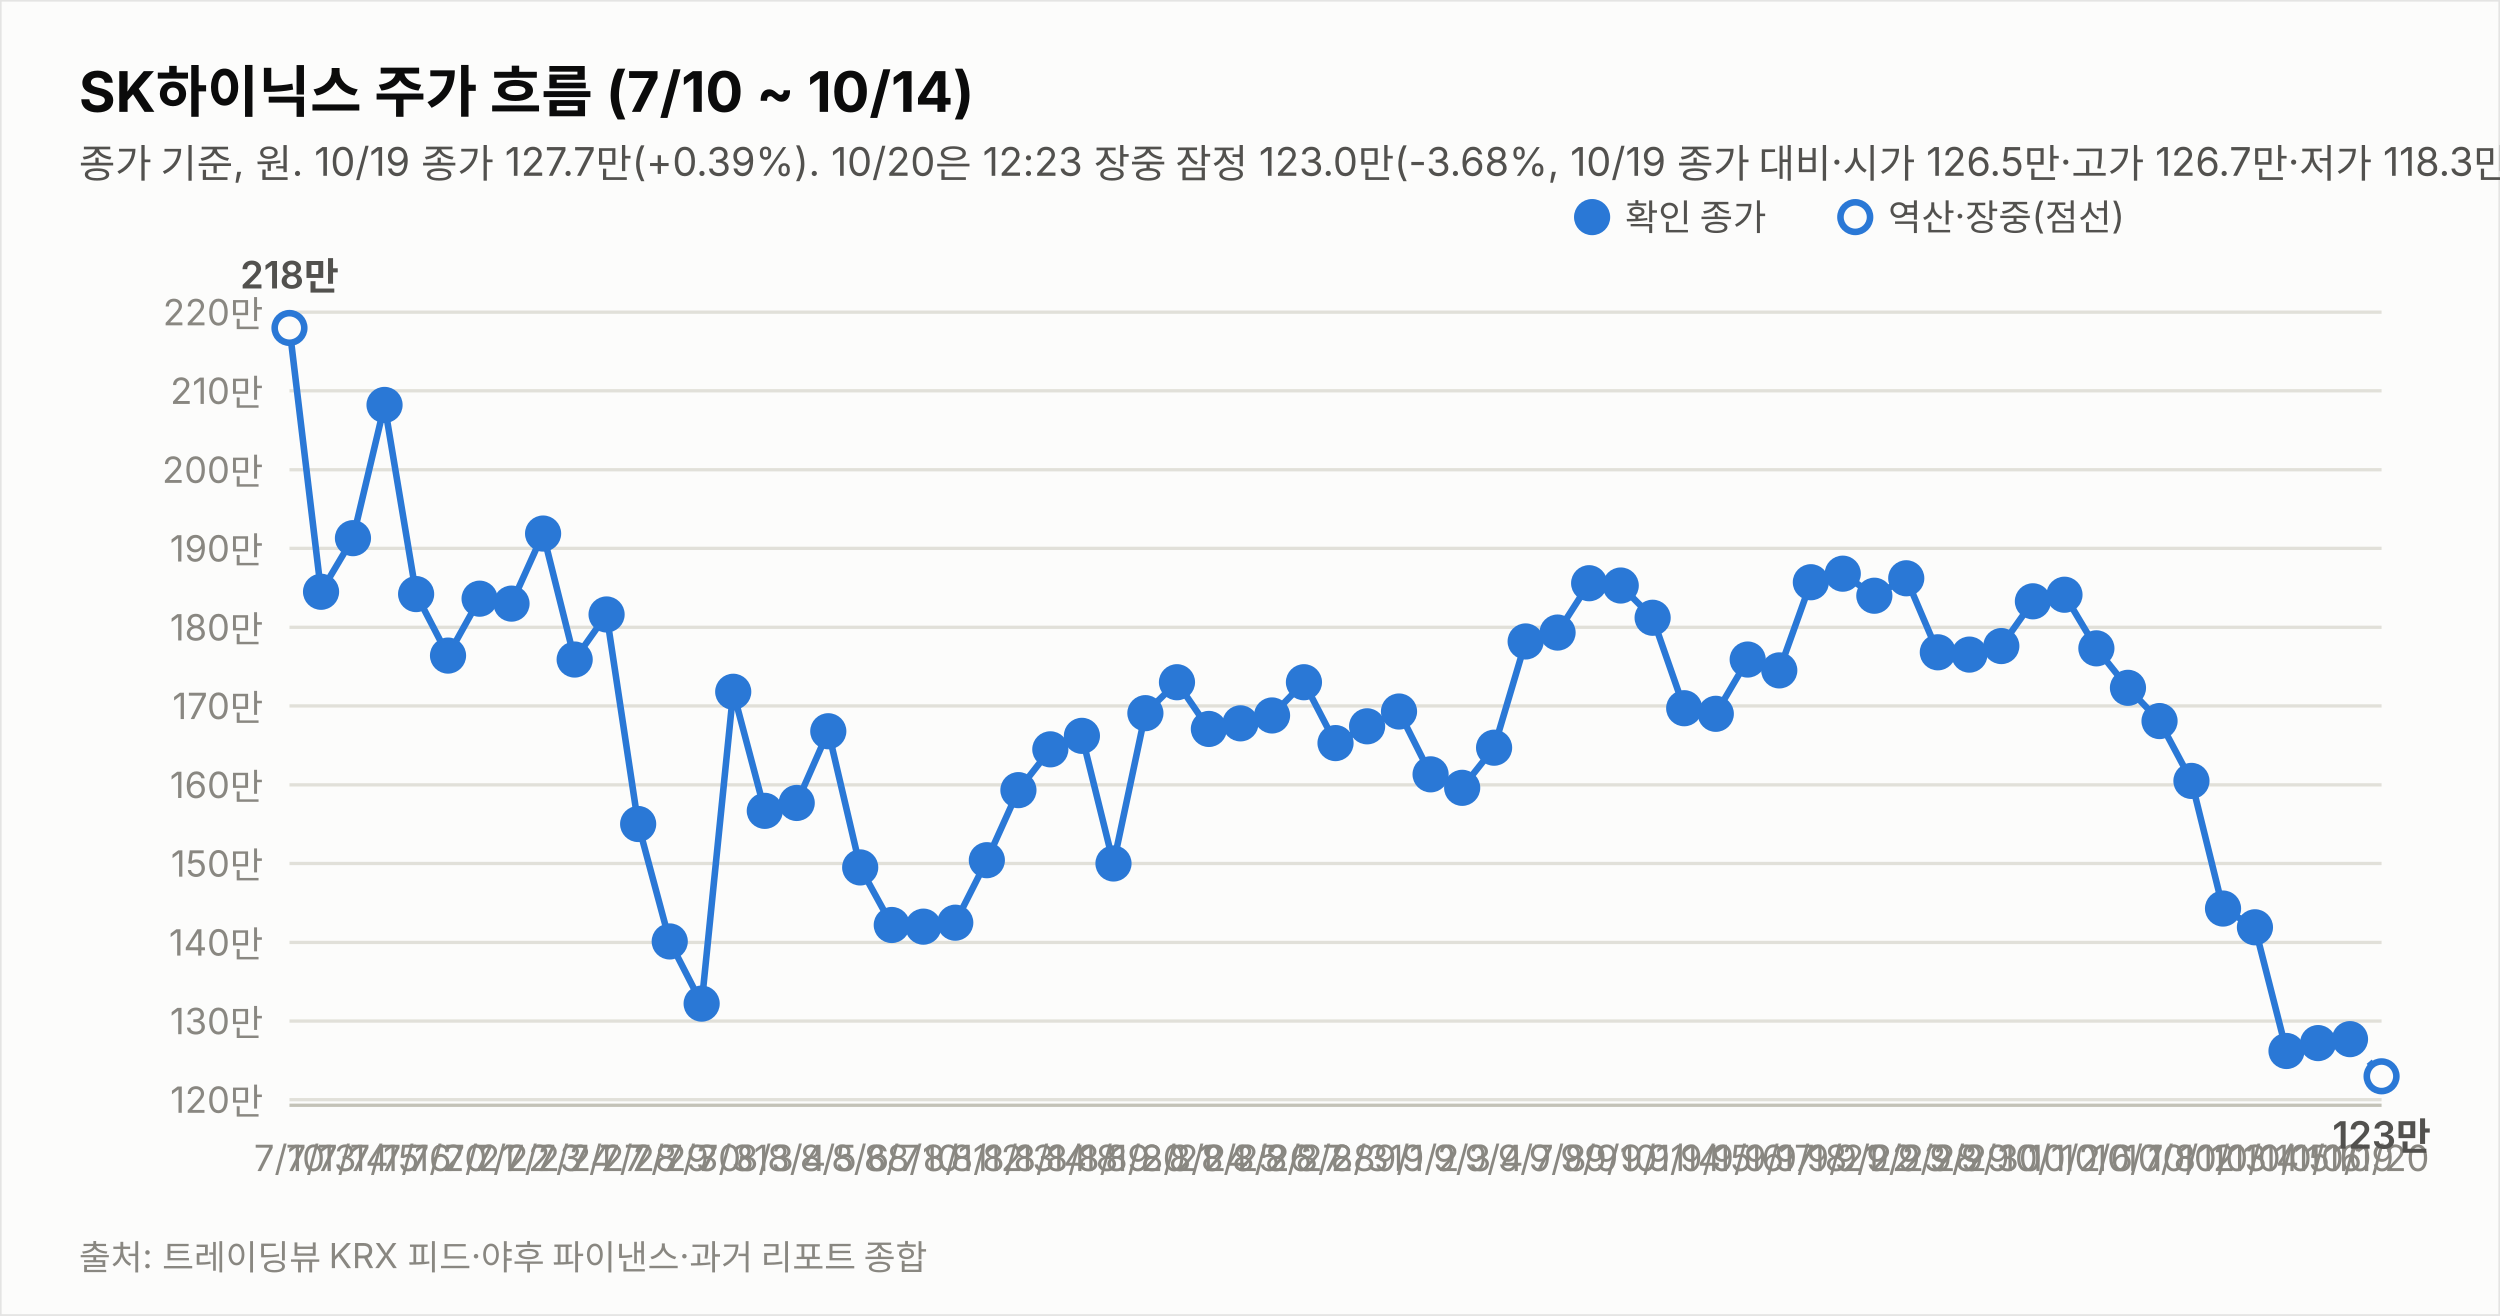
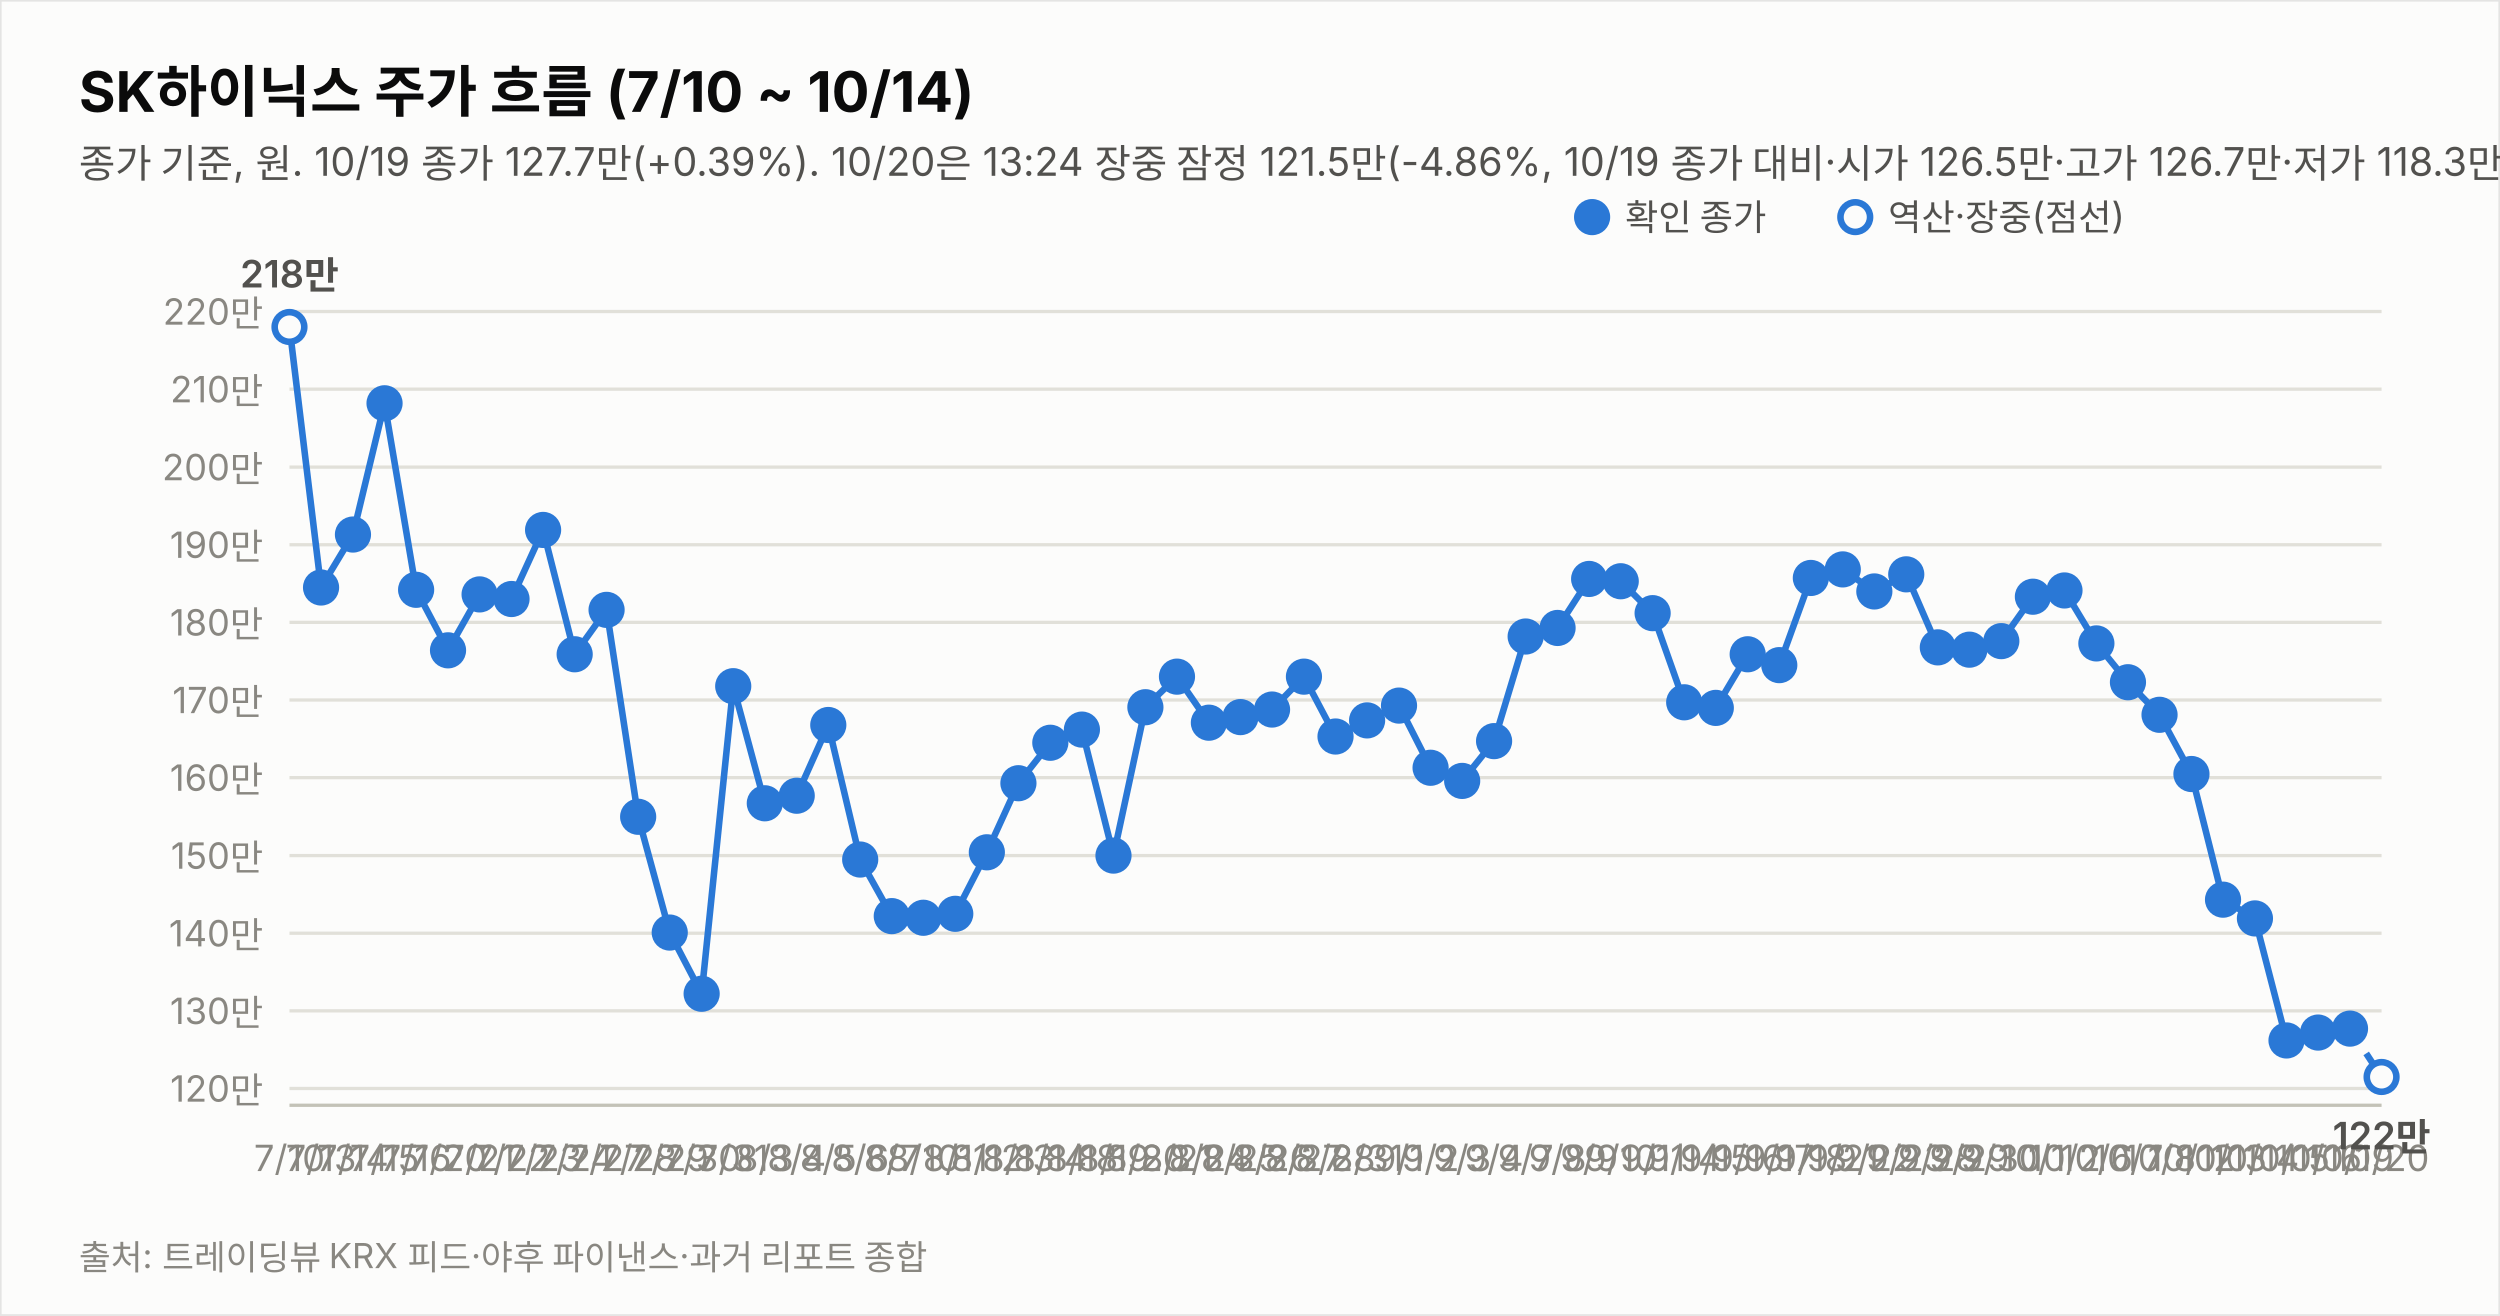
<svg xmlns="http://www.w3.org/2000/svg" width="760" height="400" viewBox="0 0 760 400" font-family="system-ui,-apple-system,&quot;Segoe UI&quot;,&quot;Malgun Gothic&quot;,&quot;Apple SD Gothic Neo&quot;,sans-serif">
  <rect width="760" height="400" fill="#fcfcfb" stroke="rgba(11,11,11,0.10)" />
  <text x="24" y="34" font-size="17" font-weight="700" fill="#0b0b0b">SK하이닉스 주가 흐름 (7/10 ~ 10/14)</text>
-   <text x="24" y="54" font-size="12" fill="#52514e">종가 기준, 원. 10/19 종가 127.7만(+0.39%). 10/20은 12:23 장중 잠정 123.0만(-3.68%, 10/19 종가 대비·시가 126.5만·고가 126.7만·저가 118.3만, 야후 20분 지연 시세). 지표는 10/20 12:23 잠정.</text>
-   <line x1="88" y1="334.3" x2="724" y2="334.3" stroke="#e1e0d9" stroke-width="1" />
-   <text x="80" y="338.3" font-size="11" fill="#898781" text-anchor="end" style="font-variant-numeric:tabular-nums">120만</text>
-   <line x1="88" y1="310.4" x2="724" y2="310.4" stroke="#e1e0d9" stroke-width="1" />
-   <text x="80" y="314.4" font-size="11" fill="#898781" text-anchor="end" style="font-variant-numeric:tabular-nums">130만</text>
-   <line x1="88" y1="286.5" x2="724" y2="286.5" stroke="#e1e0d9" stroke-width="1" />
-   <text x="80" y="290.5" font-size="11" fill="#898781" text-anchor="end" style="font-variant-numeric:tabular-nums">140만</text>
-   <line x1="88" y1="262.5" x2="724" y2="262.5" stroke="#e1e0d9" stroke-width="1" />
-   <text x="80" y="266.5" font-size="11" fill="#898781" text-anchor="end" style="font-variant-numeric:tabular-nums">150만</text>
-   <line x1="88" y1="238.6" x2="724" y2="238.6" stroke="#e1e0d9" stroke-width="1" />
-   <text x="80" y="242.6" font-size="11" fill="#898781" text-anchor="end" style="font-variant-numeric:tabular-nums">160만</text>
-   <line x1="88" y1="214.6" x2="724" y2="214.6" stroke="#e1e0d9" stroke-width="1" />
-   <text x="80" y="218.6" font-size="11" fill="#898781" text-anchor="end" style="font-variant-numeric:tabular-nums">170만</text>
-   <line x1="88" y1="190.7" x2="724" y2="190.7" stroke="#e1e0d9" stroke-width="1" />
-   <text x="80" y="194.7" font-size="11" fill="#898781" text-anchor="end" style="font-variant-numeric:tabular-nums">180만</text>
-   <line x1="88" y1="166.7" x2="724" y2="166.7" stroke="#e1e0d9" stroke-width="1" />
-   <text x="80" y="170.7" font-size="11" fill="#898781" text-anchor="end" style="font-variant-numeric:tabular-nums">190만</text>
-   <line x1="88" y1="142.8" x2="724" y2="142.8" stroke="#e1e0d9" stroke-width="1" />
-   <text x="80" y="146.8" font-size="11" fill="#898781" text-anchor="end" style="font-variant-numeric:tabular-nums">200만</text>
-   <line x1="88" y1="118.8" x2="724" y2="118.8" stroke="#e1e0d9" stroke-width="1" />
-   <text x="80" y="122.8" font-size="11" fill="#898781" text-anchor="end" style="font-variant-numeric:tabular-nums">210만</text>
-   <line x1="88" y1="94.9" x2="724" y2="94.9" stroke="#e1e0d9" stroke-width="1" />
-   <text x="80" y="98.9" font-size="11" fill="#898781" text-anchor="end" style="font-variant-numeric:tabular-nums">220만</text>
+   <text x="24" y="54" font-size="12" fill="#52514e">종가 기준, 원. 10/19 종가 127.7만(+0.39%). 10/20은 13:24 장중 잠정 121.5만(-4.86%, 10/19 종가 대비·시가 126.5만·고가 126.7만·저가 118.3만, 야후 20분 지연 시세). 지표는 10/20 13:24 잠정.</text>
+   <line x1="88" y1="330.9" x2="724" y2="330.9" stroke="#e1e0d9" stroke-width="1" />
+   <text x="80" y="334.9" font-size="11" fill="#898781" text-anchor="end" style="font-variant-numeric:tabular-nums">120만</text>
+   <line x1="88" y1="307.3" x2="724" y2="307.3" stroke="#e1e0d9" stroke-width="1" />
+   <text x="80" y="311.3" font-size="11" fill="#898781" text-anchor="end" style="font-variant-numeric:tabular-nums">130만</text>
+   <line x1="88" y1="283.7" x2="724" y2="283.7" stroke="#e1e0d9" stroke-width="1" />
+   <text x="80" y="287.7" font-size="11" fill="#898781" text-anchor="end" style="font-variant-numeric:tabular-nums">140만</text>
+   <line x1="88" y1="260.1" x2="724" y2="260.1" stroke="#e1e0d9" stroke-width="1" />
+   <text x="80" y="264.1" font-size="11" fill="#898781" text-anchor="end" style="font-variant-numeric:tabular-nums">150만</text>
+   <line x1="88" y1="236.4" x2="724" y2="236.4" stroke="#e1e0d9" stroke-width="1" />
+   <text x="80" y="240.4" font-size="11" fill="#898781" text-anchor="end" style="font-variant-numeric:tabular-nums">160만</text>
+   <line x1="88" y1="212.8" x2="724" y2="212.8" stroke="#e1e0d9" stroke-width="1" />
+   <text x="80" y="216.8" font-size="11" fill="#898781" text-anchor="end" style="font-variant-numeric:tabular-nums">170만</text>
+   <line x1="88" y1="189.2" x2="724" y2="189.2" stroke="#e1e0d9" stroke-width="1" />
+   <text x="80" y="193.2" font-size="11" fill="#898781" text-anchor="end" style="font-variant-numeric:tabular-nums">180만</text>
+   <line x1="88" y1="165.6" x2="724" y2="165.6" stroke="#e1e0d9" stroke-width="1" />
+   <text x="80" y="169.6" font-size="11" fill="#898781" text-anchor="end" style="font-variant-numeric:tabular-nums">190만</text>
+   <line x1="88" y1="142.0" x2="724" y2="142.0" stroke="#e1e0d9" stroke-width="1" />
+   <text x="80" y="146.0" font-size="11" fill="#898781" text-anchor="end" style="font-variant-numeric:tabular-nums">200만</text>
+   <line x1="88" y1="118.3" x2="724" y2="118.3" stroke="#e1e0d9" stroke-width="1" />
+   <text x="80" y="122.3" font-size="11" fill="#898781" text-anchor="end" style="font-variant-numeric:tabular-nums">210만</text>
+   <line x1="88" y1="94.7" x2="724" y2="94.7" stroke="#e1e0d9" stroke-width="1" />
+   <text x="80" y="98.7" font-size="11" fill="#898781" text-anchor="end" style="font-variant-numeric:tabular-nums">220만</text>
  <line x1="88" y1="336" x2="724" y2="336" stroke="#c3c2b7" stroke-width="1" />
-   <path d="M88.0,99.7 L97.6,179.9 L107.3,163.6 L116.9,123.1 L126.5,180.6 L136.2,199.3 L145.8,182.0 L155.5,183.5 L165.1,162.2 L174.7,200.5 L184.4,186.8 L194.0,250.5 L203.6,286.2 L213.3,305.1 L222.9,210.3 L232.5,246.5 L242.2,244.1 L251.8,222.3 L261.5,263.7 L271.1,281.2 L280.7,281.7 L290.4,280.5 L300.0,261.5 L309.6,240.2 L319.3,227.8 L328.9,223.7 L338.5,262.5 L348.2,216.8 L357.8,207.4 L367.5,221.6 L377.1,219.9 L386.7,217.5 L396.4,207.4 L406.0,225.9 L415.6,220.8 L425.3,216.3 L434.9,235.4 L444.5,239.5 L454.2,227.3 L463.8,195.0 L473.5,192.3 L483.1,177.3 L492.7,178.0 L502.4,187.8 L512.0,215.3 L521.6,217.0 L531.3,200.5 L540.9,203.8 L550.5,177.0 L560.2,174.4 L569.8,181.1 L579.5,175.8 L589.1,198.3 L598.7,199.0 L608.4,196.4 L618.0,182.8 L627.6,180.8 L637.3,197.1 L646.9,209.1 L656.5,219.2 L666.2,237.4 L675.8,276.2 L685.5,281.9 L695.1,319.5 L704.7,317.1 L714.4,315.9" fill="none" stroke="#2a78d6" stroke-width="2" />
-   <path d="M714.4,315.9 L724.0,327.2" fill="none" stroke="#2a78d6" stroke-width="2" stroke-dasharray="5 4" />
-   <circle cx="88.0" cy="99.7" r="4.5" fill="#fcfcfb" stroke="#2a78d6" stroke-width="2" />
+   <path d="M88.0,99.4 L97.6,178.6 L107.3,162.5 L116.9,122.6 L126.5,179.3 L136.2,197.7 L145.8,180.7 L155.5,182.1 L165.1,161.1 L174.7,198.9 L184.4,185.4 L194.0,248.3 L203.6,283.5 L213.3,302.1 L222.9,208.6 L232.5,244.2 L242.2,241.9 L251.8,220.4 L261.5,261.3 L271.1,278.5 L280.7,279.0 L290.4,277.8 L300.0,259.1 L309.6,238.1 L319.3,225.8 L328.9,221.8 L338.5,260.1 L348.2,215.0 L357.8,205.7 L367.5,219.7 L377.1,218.0 L386.7,215.7 L396.4,205.7 L406.0,223.9 L415.6,219.0 L425.3,214.5 L434.9,233.4 L444.5,237.4 L454.2,225.3 L463.8,193.5 L473.5,190.9 L483.1,176.0 L492.7,176.7 L502.4,186.4 L512.0,213.5 L521.6,215.2 L531.3,198.9 L540.9,202.2 L550.5,175.7 L560.2,173.1 L569.8,179.8 L579.5,174.6 L589.1,196.8 L598.7,197.5 L608.4,194.9 L618.0,181.4 L627.6,179.5 L637.3,195.6 L646.9,207.4 L656.5,217.3 L666.2,235.3 L675.8,273.5 L685.5,279.2 L695.1,316.3 L704.7,313.9 L714.4,312.7" fill="none" stroke="#2a78d6" stroke-width="2" />
+   <path d="M714.4,312.7 L724.0,327.4" fill="none" stroke="#2a78d6" stroke-width="2" stroke-dasharray="5 4" />
+   <circle cx="88.0" cy="99.4" r="4.5" fill="#fcfcfb" stroke="#2a78d6" stroke-width="2" />
  <text x="88.0" y="356" font-size="11" fill="#898781" text-anchor="middle">7/10</text>
-   <text x="88.0" y="87.7" font-size="11.5" font-weight="600" fill="#52514e" text-anchor="middle" style="font-variant-numeric:tabular-nums">218만</text>
-   <circle cx="97.6" cy="179.9" r="4.5" fill="#2a78d6" stroke="#2a78d6" stroke-width="2" />
+   <text x="88.0" y="87.4" font-size="11.5" font-weight="600" fill="#52514e" text-anchor="middle" style="font-variant-numeric:tabular-nums">218만</text>
+   <circle cx="97.6" cy="178.6" r="4.5" fill="#2a78d6" stroke="#2a78d6" stroke-width="2" />
  <text x="97.6" y="356" font-size="11" fill="#898781" text-anchor="middle">7/13</text>
-   <circle cx="107.3" cy="163.6" r="4.5" fill="#2a78d6" stroke="#2a78d6" stroke-width="2" />
+   <circle cx="107.3" cy="162.5" r="4.5" fill="#2a78d6" stroke="#2a78d6" stroke-width="2" />
  <text x="107.3" y="356" font-size="11" fill="#898781" text-anchor="middle">7/14</text>
-   <circle cx="116.9" cy="123.1" r="4.5" fill="#2a78d6" stroke="#2a78d6" stroke-width="2" />
+   <circle cx="116.9" cy="122.6" r="4.5" fill="#2a78d6" stroke="#2a78d6" stroke-width="2" />
  <text x="116.9" y="356" font-size="11" fill="#898781" text-anchor="middle">7/15</text>
-   <circle cx="126.5" cy="180.6" r="4.5" fill="#2a78d6" stroke="#2a78d6" stroke-width="2" />
+   <circle cx="126.5" cy="179.3" r="4.5" fill="#2a78d6" stroke="#2a78d6" stroke-width="2" />
  <text x="126.5" y="356" font-size="11" fill="#898781" text-anchor="middle">7/16</text>
-   <circle cx="136.2" cy="199.3" r="4.5" fill="#2a78d6" stroke="#2a78d6" stroke-width="2" />
+   <circle cx="136.2" cy="197.7" r="4.5" fill="#2a78d6" stroke="#2a78d6" stroke-width="2" />
  <text x="136.2" y="356" font-size="11" fill="#898781" text-anchor="middle">7/20</text>
-   <circle cx="145.8" cy="182.0" r="4.5" fill="#2a78d6" stroke="#2a78d6" stroke-width="2" />
+   <circle cx="145.8" cy="180.7" r="4.5" fill="#2a78d6" stroke="#2a78d6" stroke-width="2" />
  <text x="145.8" y="356" font-size="11" fill="#898781" text-anchor="middle">7/21</text>
-   <circle cx="155.5" cy="183.5" r="4.5" fill="#2a78d6" stroke="#2a78d6" stroke-width="2" />
+   <circle cx="155.5" cy="182.1" r="4.5" fill="#2a78d6" stroke="#2a78d6" stroke-width="2" />
  <text x="155.5" y="356" font-size="11" fill="#898781" text-anchor="middle">7/22</text>
-   <circle cx="165.1" cy="162.2" r="4.5" fill="#2a78d6" stroke="#2a78d6" stroke-width="2" />
+   <circle cx="165.1" cy="161.1" r="4.5" fill="#2a78d6" stroke="#2a78d6" stroke-width="2" />
  <text x="165.1" y="356" font-size="11" fill="#898781" text-anchor="middle">7/23</text>
-   <circle cx="174.7" cy="200.5" r="4.5" fill="#2a78d6" stroke="#2a78d6" stroke-width="2" />
+   <circle cx="174.7" cy="198.9" r="4.5" fill="#2a78d6" stroke="#2a78d6" stroke-width="2" />
  <text x="174.7" y="356" font-size="11" fill="#898781" text-anchor="middle">7/24</text>
-   <circle cx="184.4" cy="186.8" r="4.5" fill="#2a78d6" stroke="#2a78d6" stroke-width="2" />
+   <circle cx="184.4" cy="185.4" r="4.5" fill="#2a78d6" stroke="#2a78d6" stroke-width="2" />
  <text x="184.4" y="356" font-size="11" fill="#898781" text-anchor="middle">7/27</text>
-   <circle cx="194.0" cy="250.5" r="4.5" fill="#2a78d6" stroke="#2a78d6" stroke-width="2" />
+   <circle cx="194.0" cy="248.3" r="4.5" fill="#2a78d6" stroke="#2a78d6" stroke-width="2" />
  <text x="194.0" y="356" font-size="11" fill="#898781" text-anchor="middle">7/28</text>
-   <circle cx="203.6" cy="286.2" r="4.5" fill="#2a78d6" stroke="#2a78d6" stroke-width="2" />
+   <circle cx="203.6" cy="283.5" r="4.5" fill="#2a78d6" stroke="#2a78d6" stroke-width="2" />
  <text x="203.6" y="356" font-size="11" fill="#898781" text-anchor="middle">7/29</text>
-   <circle cx="213.3" cy="305.1" r="4.5" fill="#2a78d6" stroke="#2a78d6" stroke-width="2" />
+   <circle cx="213.3" cy="302.1" r="4.5" fill="#2a78d6" stroke="#2a78d6" stroke-width="2" />
  <text x="213.3" y="356" font-size="11" fill="#898781" text-anchor="middle">7/30</text>
-   <circle cx="222.9" cy="210.3" r="4.5" fill="#2a78d6" stroke="#2a78d6" stroke-width="2" />
+   <circle cx="222.9" cy="208.6" r="4.5" fill="#2a78d6" stroke="#2a78d6" stroke-width="2" />
  <text x="222.9" y="356" font-size="11" fill="#898781" text-anchor="middle">7/31</text>
-   <circle cx="232.5" cy="246.5" r="4.5" fill="#2a78d6" stroke="#2a78d6" stroke-width="2" />
+   <circle cx="232.5" cy="244.2" r="4.5" fill="#2a78d6" stroke="#2a78d6" stroke-width="2" />
  <text x="232.5" y="356" font-size="11" fill="#898781" text-anchor="middle">8/3</text>
-   <circle cx="242.2" cy="244.1" r="4.5" fill="#2a78d6" stroke="#2a78d6" stroke-width="2" />
+   <circle cx="242.2" cy="241.9" r="4.5" fill="#2a78d6" stroke="#2a78d6" stroke-width="2" />
  <text x="242.2" y="356" font-size="11" fill="#898781" text-anchor="middle">8/4</text>
-   <circle cx="251.8" cy="222.3" r="4.5" fill="#2a78d6" stroke="#2a78d6" stroke-width="2" />
+   <circle cx="251.8" cy="220.4" r="4.5" fill="#2a78d6" stroke="#2a78d6" stroke-width="2" />
  <text x="251.8" y="356" font-size="11" fill="#898781" text-anchor="middle">8/5</text>
-   <circle cx="261.5" cy="263.7" r="4.5" fill="#2a78d6" stroke="#2a78d6" stroke-width="2" />
+   <circle cx="261.5" cy="261.3" r="4.5" fill="#2a78d6" stroke="#2a78d6" stroke-width="2" />
  <text x="261.5" y="356" font-size="11" fill="#898781" text-anchor="middle">8/6</text>
-   <circle cx="271.1" cy="281.2" r="4.5" fill="#2a78d6" stroke="#2a78d6" stroke-width="2" />
+   <circle cx="271.1" cy="278.5" r="4.5" fill="#2a78d6" stroke="#2a78d6" stroke-width="2" />
  <text x="271.1" y="356" font-size="11" fill="#898781" text-anchor="middle">8/7</text>
-   <circle cx="280.7" cy="281.7" r="4.5" fill="#2a78d6" stroke="#2a78d6" stroke-width="2" />
+   <circle cx="280.7" cy="279.0" r="4.5" fill="#2a78d6" stroke="#2a78d6" stroke-width="2" />
  <text x="280.7" y="356" font-size="11" fill="#898781" text-anchor="middle">8/10</text>
-   <circle cx="290.4" cy="280.5" r="4.5" fill="#2a78d6" stroke="#2a78d6" stroke-width="2" />
+   <circle cx="290.4" cy="277.8" r="4.5" fill="#2a78d6" stroke="#2a78d6" stroke-width="2" />
  <text x="290.4" y="356" font-size="11" fill="#898781" text-anchor="middle">8/11</text>
-   <circle cx="300.0" cy="261.5" r="4.5" fill="#2a78d6" stroke="#2a78d6" stroke-width="2" />
+   <circle cx="300.0" cy="259.1" r="4.5" fill="#2a78d6" stroke="#2a78d6" stroke-width="2" />
  <text x="300.0" y="356" font-size="11" fill="#898781" text-anchor="middle">8/12</text>
-   <circle cx="309.6" cy="240.2" r="4.5" fill="#2a78d6" stroke="#2a78d6" stroke-width="2" />
+   <circle cx="309.6" cy="238.1" r="4.5" fill="#2a78d6" stroke="#2a78d6" stroke-width="2" />
  <text x="309.6" y="356" font-size="11" fill="#898781" text-anchor="middle">8/13</text>
-   <circle cx="319.3" cy="227.8" r="4.5" fill="#2a78d6" stroke="#2a78d6" stroke-width="2" />
+   <circle cx="319.3" cy="225.8" r="4.5" fill="#2a78d6" stroke="#2a78d6" stroke-width="2" />
  <text x="319.3" y="356" font-size="11" fill="#898781" text-anchor="middle">8/14</text>
-   <circle cx="328.9" cy="223.7" r="4.5" fill="#2a78d6" stroke="#2a78d6" stroke-width="2" />
+   <circle cx="328.9" cy="221.8" r="4.5" fill="#2a78d6" stroke="#2a78d6" stroke-width="2" />
  <text x="328.9" y="356" font-size="11" fill="#898781" text-anchor="middle">8/18</text>
-   <circle cx="338.5" cy="262.5" r="4.5" fill="#2a78d6" stroke="#2a78d6" stroke-width="2" />
+   <circle cx="338.5" cy="260.1" r="4.5" fill="#2a78d6" stroke="#2a78d6" stroke-width="2" />
  <text x="338.5" y="356" font-size="11" fill="#898781" text-anchor="middle">8/19</text>
-   <circle cx="348.2" cy="216.8" r="4.5" fill="#2a78d6" stroke="#2a78d6" stroke-width="2" />
+   <circle cx="348.2" cy="215.0" r="4.5" fill="#2a78d6" stroke="#2a78d6" stroke-width="2" />
  <text x="348.2" y="356" font-size="11" fill="#898781" text-anchor="middle">8/20</text>
-   <circle cx="357.8" cy="207.4" r="4.5" fill="#2a78d6" stroke="#2a78d6" stroke-width="2" />
+   <circle cx="357.8" cy="205.7" r="4.5" fill="#2a78d6" stroke="#2a78d6" stroke-width="2" />
  <text x="357.8" y="356" font-size="11" fill="#898781" text-anchor="middle">8/21</text>
-   <circle cx="367.5" cy="221.6" r="4.5" fill="#2a78d6" stroke="#2a78d6" stroke-width="2" />
+   <circle cx="367.5" cy="219.7" r="4.5" fill="#2a78d6" stroke="#2a78d6" stroke-width="2" />
  <text x="367.5" y="356" font-size="11" fill="#898781" text-anchor="middle">8/24</text>
-   <circle cx="377.1" cy="219.9" r="4.5" fill="#2a78d6" stroke="#2a78d6" stroke-width="2" />
+   <circle cx="377.1" cy="218.0" r="4.5" fill="#2a78d6" stroke="#2a78d6" stroke-width="2" />
  <text x="377.1" y="356" font-size="11" fill="#898781" text-anchor="middle">8/25</text>
-   <circle cx="386.7" cy="217.5" r="4.5" fill="#2a78d6" stroke="#2a78d6" stroke-width="2" />
+   <circle cx="386.7" cy="215.7" r="4.5" fill="#2a78d6" stroke="#2a78d6" stroke-width="2" />
  <text x="386.7" y="356" font-size="11" fill="#898781" text-anchor="middle">8/26</text>
-   <circle cx="396.4" cy="207.4" r="4.5" fill="#2a78d6" stroke="#2a78d6" stroke-width="2" />
+   <circle cx="396.4" cy="205.7" r="4.5" fill="#2a78d6" stroke="#2a78d6" stroke-width="2" />
  <text x="396.4" y="356" font-size="11" fill="#898781" text-anchor="middle">8/27</text>
-   <circle cx="406.0" cy="225.9" r="4.5" fill="#2a78d6" stroke="#2a78d6" stroke-width="2" />
+   <circle cx="406.0" cy="223.9" r="4.5" fill="#2a78d6" stroke="#2a78d6" stroke-width="2" />
  <text x="406.0" y="356" font-size="11" fill="#898781" text-anchor="middle">8/28</text>
-   <circle cx="415.6" cy="220.8" r="4.5" fill="#2a78d6" stroke="#2a78d6" stroke-width="2" />
+   <circle cx="415.6" cy="219.0" r="4.5" fill="#2a78d6" stroke="#2a78d6" stroke-width="2" />
  <text x="415.6" y="356" font-size="11" fill="#898781" text-anchor="middle">8/31</text>
-   <circle cx="425.3" cy="216.3" r="4.5" fill="#2a78d6" stroke="#2a78d6" stroke-width="2" />
+   <circle cx="425.3" cy="214.5" r="4.5" fill="#2a78d6" stroke="#2a78d6" stroke-width="2" />
  <text x="425.3" y="356" font-size="11" fill="#898781" text-anchor="middle">9/1</text>
-   <circle cx="434.9" cy="235.4" r="4.5" fill="#2a78d6" stroke="#2a78d6" stroke-width="2" />
+   <circle cx="434.9" cy="233.4" r="4.5" fill="#2a78d6" stroke="#2a78d6" stroke-width="2" />
  <text x="434.9" y="356" font-size="11" fill="#898781" text-anchor="middle">9/2</text>
-   <circle cx="444.5" cy="239.5" r="4.5" fill="#2a78d6" stroke="#2a78d6" stroke-width="2" />
+   <circle cx="444.5" cy="237.4" r="4.5" fill="#2a78d6" stroke="#2a78d6" stroke-width="2" />
  <text x="444.5" y="356" font-size="11" fill="#898781" text-anchor="middle">9/3</text>
-   <circle cx="454.2" cy="227.3" r="4.5" fill="#2a78d6" stroke="#2a78d6" stroke-width="2" />
+   <circle cx="454.2" cy="225.3" r="4.5" fill="#2a78d6" stroke="#2a78d6" stroke-width="2" />
  <text x="454.2" y="356" font-size="11" fill="#898781" text-anchor="middle">9/4</text>
-   <circle cx="463.8" cy="195.0" r="4.5" fill="#2a78d6" stroke="#2a78d6" stroke-width="2" />
+   <circle cx="463.8" cy="193.5" r="4.5" fill="#2a78d6" stroke="#2a78d6" stroke-width="2" />
  <text x="463.8" y="356" font-size="11" fill="#898781" text-anchor="middle">9/7</text>
-   <circle cx="473.5" cy="192.3" r="4.5" fill="#2a78d6" stroke="#2a78d6" stroke-width="2" />
+   <circle cx="473.5" cy="190.9" r="4.5" fill="#2a78d6" stroke="#2a78d6" stroke-width="2" />
  <text x="473.5" y="356" font-size="11" fill="#898781" text-anchor="middle">9/8</text>
-   <circle cx="483.1" cy="177.3" r="4.5" fill="#2a78d6" stroke="#2a78d6" stroke-width="2" />
+   <circle cx="483.1" cy="176.0" r="4.5" fill="#2a78d6" stroke="#2a78d6" stroke-width="2" />
  <text x="483.1" y="356" font-size="11" fill="#898781" text-anchor="middle">9/9</text>
-   <circle cx="492.7" cy="178.0" r="4.5" fill="#2a78d6" stroke="#2a78d6" stroke-width="2" />
+   <circle cx="492.7" cy="176.7" r="4.5" fill="#2a78d6" stroke="#2a78d6" stroke-width="2" />
  <text x="492.7" y="356" font-size="11" fill="#898781" text-anchor="middle">9/10</text>
-   <circle cx="502.4" cy="187.8" r="4.5" fill="#2a78d6" stroke="#2a78d6" stroke-width="2" />
+   <circle cx="502.4" cy="186.4" r="4.5" fill="#2a78d6" stroke="#2a78d6" stroke-width="2" />
  <text x="502.4" y="356" font-size="11" fill="#898781" text-anchor="middle">9/11</text>
-   <circle cx="512.0" cy="215.3" r="4.5" fill="#2a78d6" stroke="#2a78d6" stroke-width="2" />
+   <circle cx="512.0" cy="213.5" r="4.5" fill="#2a78d6" stroke="#2a78d6" stroke-width="2" />
  <text x="512.0" y="356" font-size="11" fill="#898781" text-anchor="middle">9/14</text>
-   <circle cx="521.6" cy="217.0" r="4.5" fill="#2a78d6" stroke="#2a78d6" stroke-width="2" />
+   <circle cx="521.6" cy="215.2" r="4.5" fill="#2a78d6" stroke="#2a78d6" stroke-width="2" />
  <text x="521.6" y="356" font-size="11" fill="#898781" text-anchor="middle">9/15</text>
-   <circle cx="531.3" cy="200.5" r="4.5" fill="#2a78d6" stroke="#2a78d6" stroke-width="2" />
+   <circle cx="531.3" cy="198.9" r="4.5" fill="#2a78d6" stroke="#2a78d6" stroke-width="2" />
  <text x="531.3" y="356" font-size="11" fill="#898781" text-anchor="middle">9/16</text>
-   <circle cx="540.9" cy="203.8" r="4.5" fill="#2a78d6" stroke="#2a78d6" stroke-width="2" />
+   <circle cx="540.9" cy="202.2" r="4.5" fill="#2a78d6" stroke="#2a78d6" stroke-width="2" />
  <text x="540.9" y="356" font-size="11" fill="#898781" text-anchor="middle">9/17</text>
-   <circle cx="550.5" cy="177.0" r="4.5" fill="#2a78d6" stroke="#2a78d6" stroke-width="2" />
+   <circle cx="550.5" cy="175.7" r="4.5" fill="#2a78d6" stroke="#2a78d6" stroke-width="2" />
  <text x="550.5" y="356" font-size="11" fill="#898781" text-anchor="middle">9/18</text>
-   <circle cx="560.2" cy="174.4" r="4.5" fill="#2a78d6" stroke="#2a78d6" stroke-width="2" />
+   <circle cx="560.2" cy="173.1" r="4.5" fill="#2a78d6" stroke="#2a78d6" stroke-width="2" />
  <text x="560.2" y="356" font-size="11" fill="#898781" text-anchor="middle">9/21</text>
-   <circle cx="569.8" cy="181.1" r="4.5" fill="#2a78d6" stroke="#2a78d6" stroke-width="2" />
+   <circle cx="569.8" cy="179.8" r="4.5" fill="#2a78d6" stroke="#2a78d6" stroke-width="2" />
  <text x="569.8" y="356" font-size="11" fill="#898781" text-anchor="middle">9/22</text>
-   <circle cx="579.5" cy="175.8" r="4.5" fill="#2a78d6" stroke="#2a78d6" stroke-width="2" />
+   <circle cx="579.5" cy="174.6" r="4.5" fill="#2a78d6" stroke="#2a78d6" stroke-width="2" />
  <text x="579.5" y="356" font-size="11" fill="#898781" text-anchor="middle">9/23</text>
-   <circle cx="589.1" cy="198.3" r="4.5" fill="#2a78d6" stroke="#2a78d6" stroke-width="2" />
+   <circle cx="589.1" cy="196.8" r="4.5" fill="#2a78d6" stroke="#2a78d6" stroke-width="2" />
  <text x="589.1" y="356" font-size="11" fill="#898781" text-anchor="middle">9/28</text>
-   <circle cx="598.7" cy="199.0" r="4.5" fill="#2a78d6" stroke="#2a78d6" stroke-width="2" />
+   <circle cx="598.7" cy="197.5" r="4.5" fill="#2a78d6" stroke="#2a78d6" stroke-width="2" />
  <text x="598.7" y="356" font-size="11" fill="#898781" text-anchor="middle">9/29</text>
-   <circle cx="608.4" cy="196.4" r="4.5" fill="#2a78d6" stroke="#2a78d6" stroke-width="2" />
+   <circle cx="608.4" cy="194.9" r="4.5" fill="#2a78d6" stroke="#2a78d6" stroke-width="2" />
  <text x="608.4" y="356" font-size="11" fill="#898781" text-anchor="middle">9/30</text>
-   <circle cx="618.0" cy="182.8" r="4.5" fill="#2a78d6" stroke="#2a78d6" stroke-width="2" />
+   <circle cx="618.0" cy="181.4" r="4.5" fill="#2a78d6" stroke="#2a78d6" stroke-width="2" />
  <text x="618.0" y="356" font-size="11" fill="#898781" text-anchor="middle">10/1</text>
-   <circle cx="627.6" cy="180.8" r="4.5" fill="#2a78d6" stroke="#2a78d6" stroke-width="2" />
+   <circle cx="627.6" cy="179.5" r="4.5" fill="#2a78d6" stroke="#2a78d6" stroke-width="2" />
  <text x="627.6" y="356" font-size="11" fill="#898781" text-anchor="middle">10/2</text>
-   <circle cx="637.3" cy="197.1" r="4.5" fill="#2a78d6" stroke="#2a78d6" stroke-width="2" />
+   <circle cx="637.3" cy="195.6" r="4.5" fill="#2a78d6" stroke="#2a78d6" stroke-width="2" />
  <text x="637.3" y="356" font-size="11" fill="#898781" text-anchor="middle">10/6</text>
-   <circle cx="646.9" cy="209.1" r="4.5" fill="#2a78d6" stroke="#2a78d6" stroke-width="2" />
+   <circle cx="646.9" cy="207.4" r="4.5" fill="#2a78d6" stroke="#2a78d6" stroke-width="2" />
  <text x="646.9" y="356" font-size="11" fill="#898781" text-anchor="middle">10/7</text>
-   <circle cx="656.5" cy="219.2" r="4.5" fill="#2a78d6" stroke="#2a78d6" stroke-width="2" />
+   <circle cx="656.5" cy="217.3" r="4.5" fill="#2a78d6" stroke="#2a78d6" stroke-width="2" />
  <text x="656.5" y="356" font-size="11" fill="#898781" text-anchor="middle">10/8</text>
-   <circle cx="666.2" cy="237.4" r="4.5" fill="#2a78d6" stroke="#2a78d6" stroke-width="2" />
+   <circle cx="666.2" cy="235.3" r="4.5" fill="#2a78d6" stroke="#2a78d6" stroke-width="2" />
  <text x="666.2" y="356" font-size="11" fill="#898781" text-anchor="middle">10/12</text>
-   <circle cx="675.8" cy="276.2" r="4.5" fill="#2a78d6" stroke="#2a78d6" stroke-width="2" />
+   <circle cx="675.8" cy="273.5" r="4.5" fill="#2a78d6" stroke="#2a78d6" stroke-width="2" />
  <text x="675.8" y="356" font-size="11" fill="#898781" text-anchor="middle">10/13</text>
-   <circle cx="685.5" cy="281.9" r="4.5" fill="#2a78d6" stroke="#2a78d6" stroke-width="2" />
+   <circle cx="685.5" cy="279.2" r="4.5" fill="#2a78d6" stroke="#2a78d6" stroke-width="2" />
  <text x="685.5" y="356" font-size="11" fill="#898781" text-anchor="middle">10/14</text>
-   <circle cx="695.1" cy="319.5" r="4.5" fill="#2a78d6" stroke="#2a78d6" stroke-width="2" />
+   <circle cx="695.1" cy="316.3" r="4.5" fill="#2a78d6" stroke="#2a78d6" stroke-width="2" />
  <text x="695.1" y="356" font-size="11" fill="#898781" text-anchor="middle">10/15</text>
-   <circle cx="704.7" cy="317.1" r="4.5" fill="#2a78d6" stroke="#2a78d6" stroke-width="2" />
+   <circle cx="704.7" cy="313.9" r="4.5" fill="#2a78d6" stroke="#2a78d6" stroke-width="2" />
  <text x="704.7" y="356" font-size="11" fill="#898781" text-anchor="middle">10/16</text>
-   <circle cx="714.4" cy="315.9" r="4.5" fill="#2a78d6" stroke="#2a78d6" stroke-width="2" />
+   <circle cx="714.4" cy="312.7" r="4.5" fill="#2a78d6" stroke="#2a78d6" stroke-width="2" />
  <text x="714.4" y="356" font-size="11" fill="#898781" text-anchor="middle">10/19</text>
-   <circle cx="724.0" cy="327.2" r="4.5" fill="#fcfcfb" stroke="#2a78d6" stroke-width="2" />
+   <circle cx="724.0" cy="327.4" r="4.5" fill="#fcfcfb" stroke="#2a78d6" stroke-width="2" />
  <text x="724.0" y="356" font-size="11" fill="#898781" text-anchor="middle">10/20</text>
-   <text x="724.0" y="349.2" font-size="11.5" font-weight="600" fill="#52514e" text-anchor="middle" style="font-variant-numeric:tabular-nums">123만</text>
+   <text x="724.0" y="349.4" font-size="11.5" font-weight="600" fill="#52514e" text-anchor="middle" style="font-variant-numeric:tabular-nums">122만</text>
  <circle cx="484" cy="66" r="4.5" fill="#2a78d6" stroke="#2a78d6" stroke-width="2" />
  <text x="494" y="70" font-size="11" fill="#52514e">확인 종가</text>
  <circle cx="564" cy="66" r="4.5" fill="#fcfcfb" stroke="#2a78d6" stroke-width="2" />
  <text x="574" y="70" font-size="11" fill="#52514e">역산·장중(점선)</text>
  <text x="24" y="386" font-size="10.5" fill="#898781">출처: 트레이딩뷰 KRX 피드·야후 파이낸스·과거 리포트 종합</text>
</svg>
